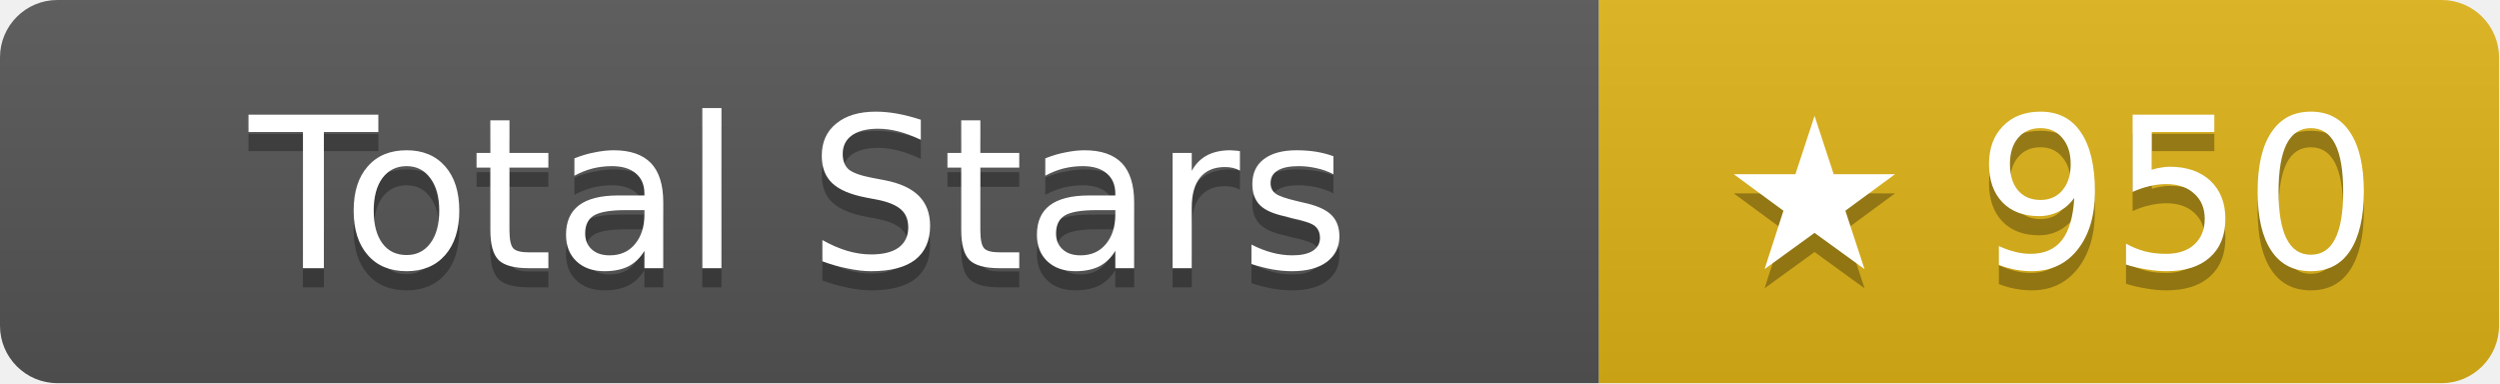
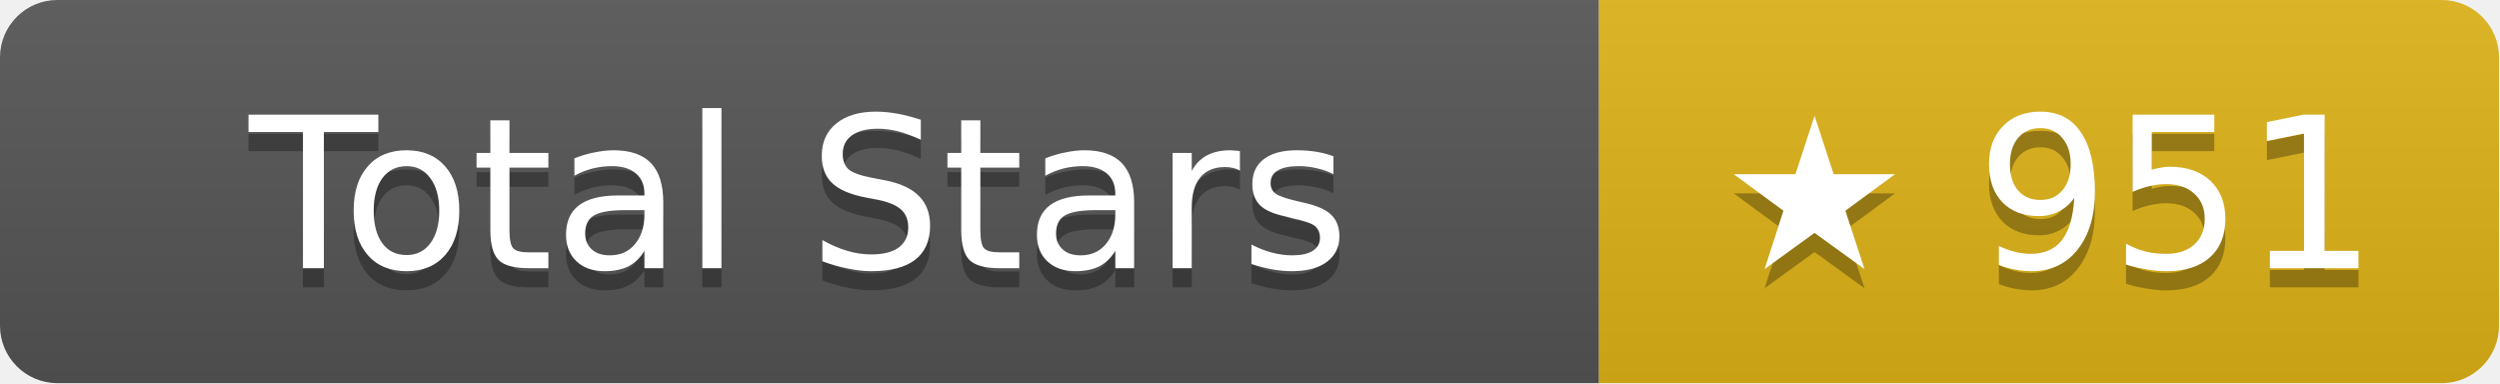
- <svg xmlns="http://www.w3.org/2000/svg" width="130.5" height="20" role="img" aria-label="Total Stars: ★ 950">
+ <svg xmlns="http://www.w3.org/2000/svg" width="130.5" height="20" role="img" aria-label="Total Stars: ★ 951">
  <linearGradient id="s" x2="0" y2="100%">
    <stop offset="0" stop-color="#bbb" stop-opacity=".1" />
    <stop offset="1" stop-opacity=".1" />
  </linearGradient>
  <clipPath id="r">
    <rect width="130.5" height="20" rx="3" fill="#fff" />
  </clipPath>
  <g clip-path="url(#r)">
    <rect width="83.5" height="20" fill="#555" />
    <rect x="83.5" width="47" height="20" fill="#dfb317" />
    <rect width="130.5" height="20" fill="url(#s)" />
  </g>
  <g fill="#fff" text-anchor="middle" font-family="Verdana,Geneva,DejaVu Sans,sans-serif" text-rendering="geometricPrecision" font-size="11">
    <text aria-hidden="true" x="41.75" y="15" fill="#010101" fill-opacity=".3">Total Stars</text>
    <text x="41.75" y="14">Total Stars</text>
-     <text aria-hidden="true" x="107" y="15" fill="#010101" fill-opacity=".3">★ 950</text>
-     <text x="107" y="14">★ 950</text>
+     <text aria-hidden="true" x="107" y="15" fill="#010101" fill-opacity=".3">★ 951</text>
+     <text x="107" y="14">★ 951</text>
  </g>
</svg>
